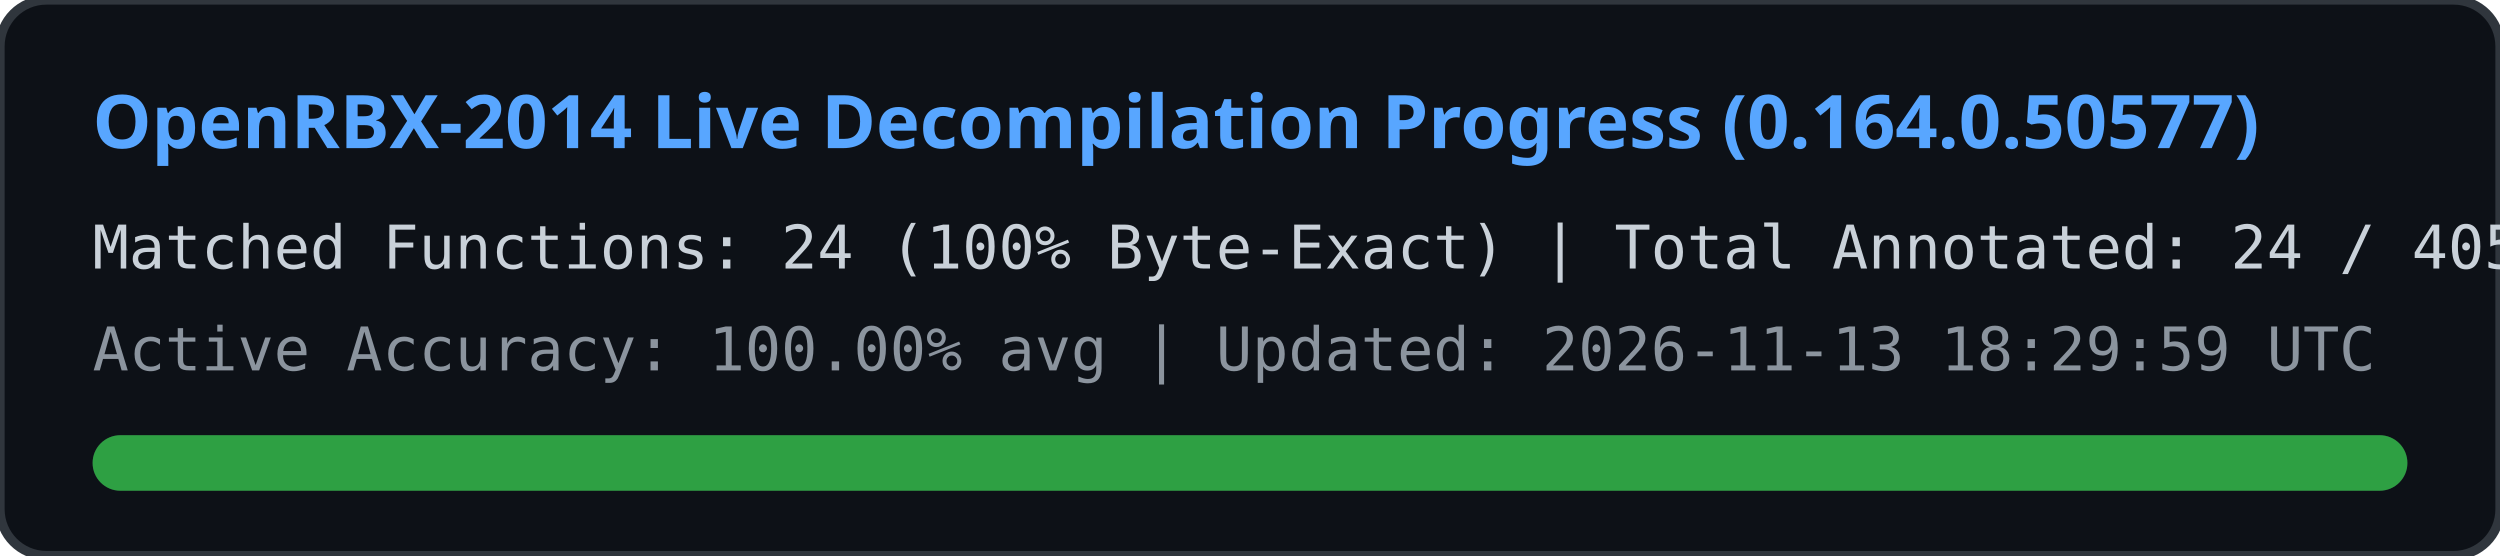
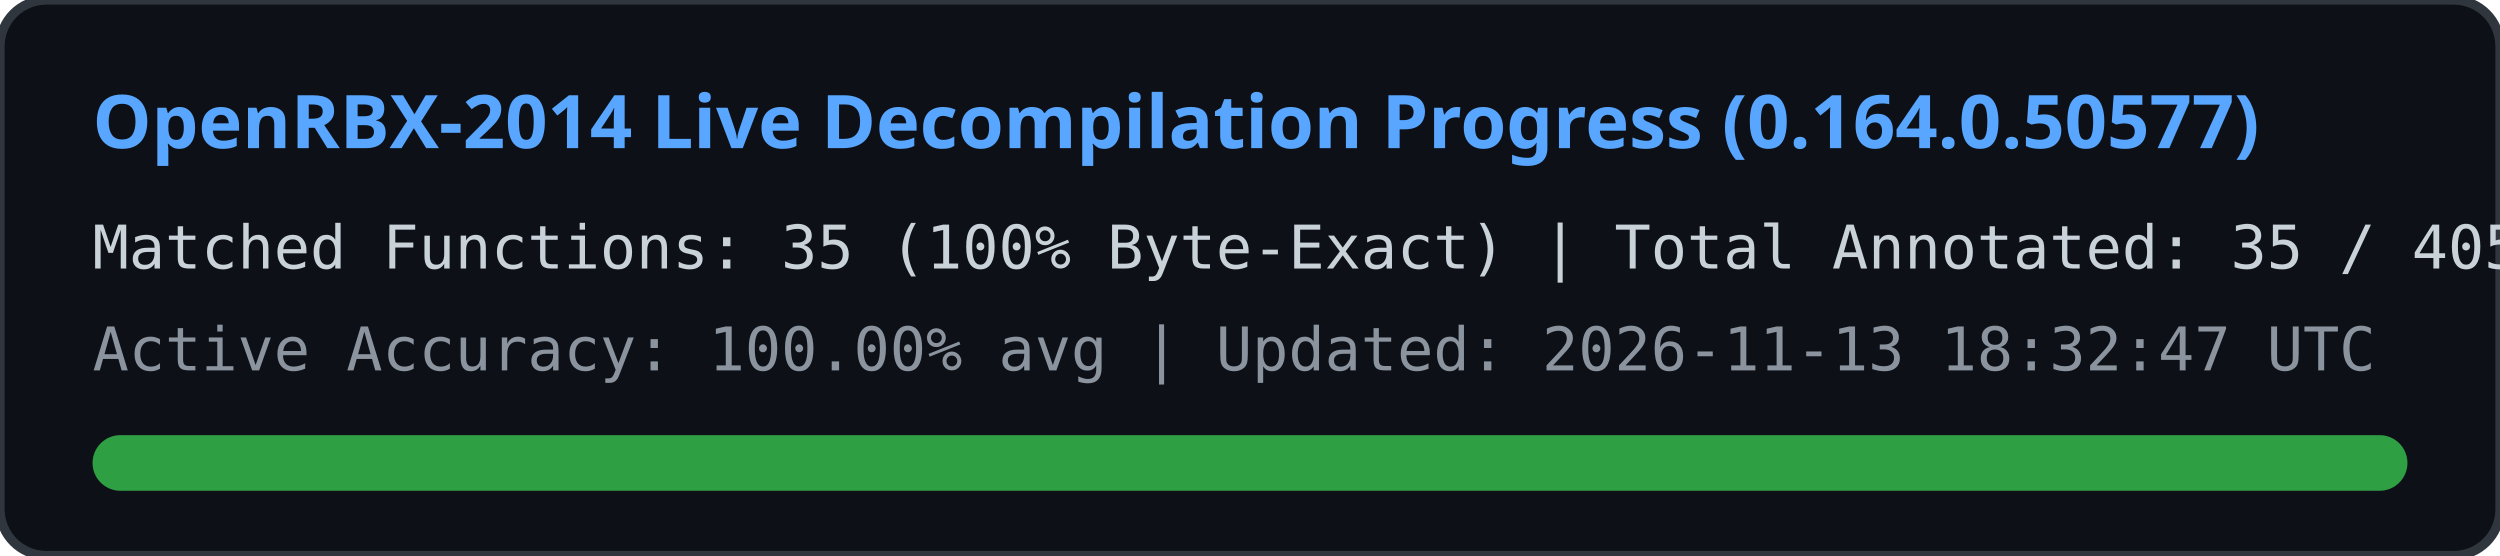
<svg xmlns="http://www.w3.org/2000/svg" width="540" height="120" viewBox="0 0 540 120">
  <rect width="540" height="120" rx="10" fill="#0d1117" stroke="#30363d" stroke-width="2" />
  <text x="20" y="32" fill="#58a6ff" font-family="Segoe UI, Ubuntu, sans-serif" font-size="16" font-weight="bold">
    OpenRBX-2014 Live Decompilation Progress (0.164.0.50577)
  </text>
  <text x="20" y="58" fill="#c9d1d9" font-family="Consolas, monospace" font-size="13">
-     Matched Functions: 24 (100% Byte-Exact) | Total Annotated: 24 / 40561
+     Matched Functions: 35 (100% Byte-Exact) | Total Annotated: 35 / 40561
  </text>
  <text x="20" y="80" fill="#8b949e" font-family="Consolas, monospace" font-size="13">
-     Active Accuracy: 100.00% avg | Updated: 2026-11-13 18:29:59 UTC
+     Active Accuracy: 100.00% avg | Updated: 2026-11-13 18:32:47 UTC
  </text>
  <rect x="20" y="94" width="500" height="12" rx="6" fill="#21262d" />
  <rect x="20" y="94" width="500" height="12" rx="6" fill="#2ea043" />
</svg>
